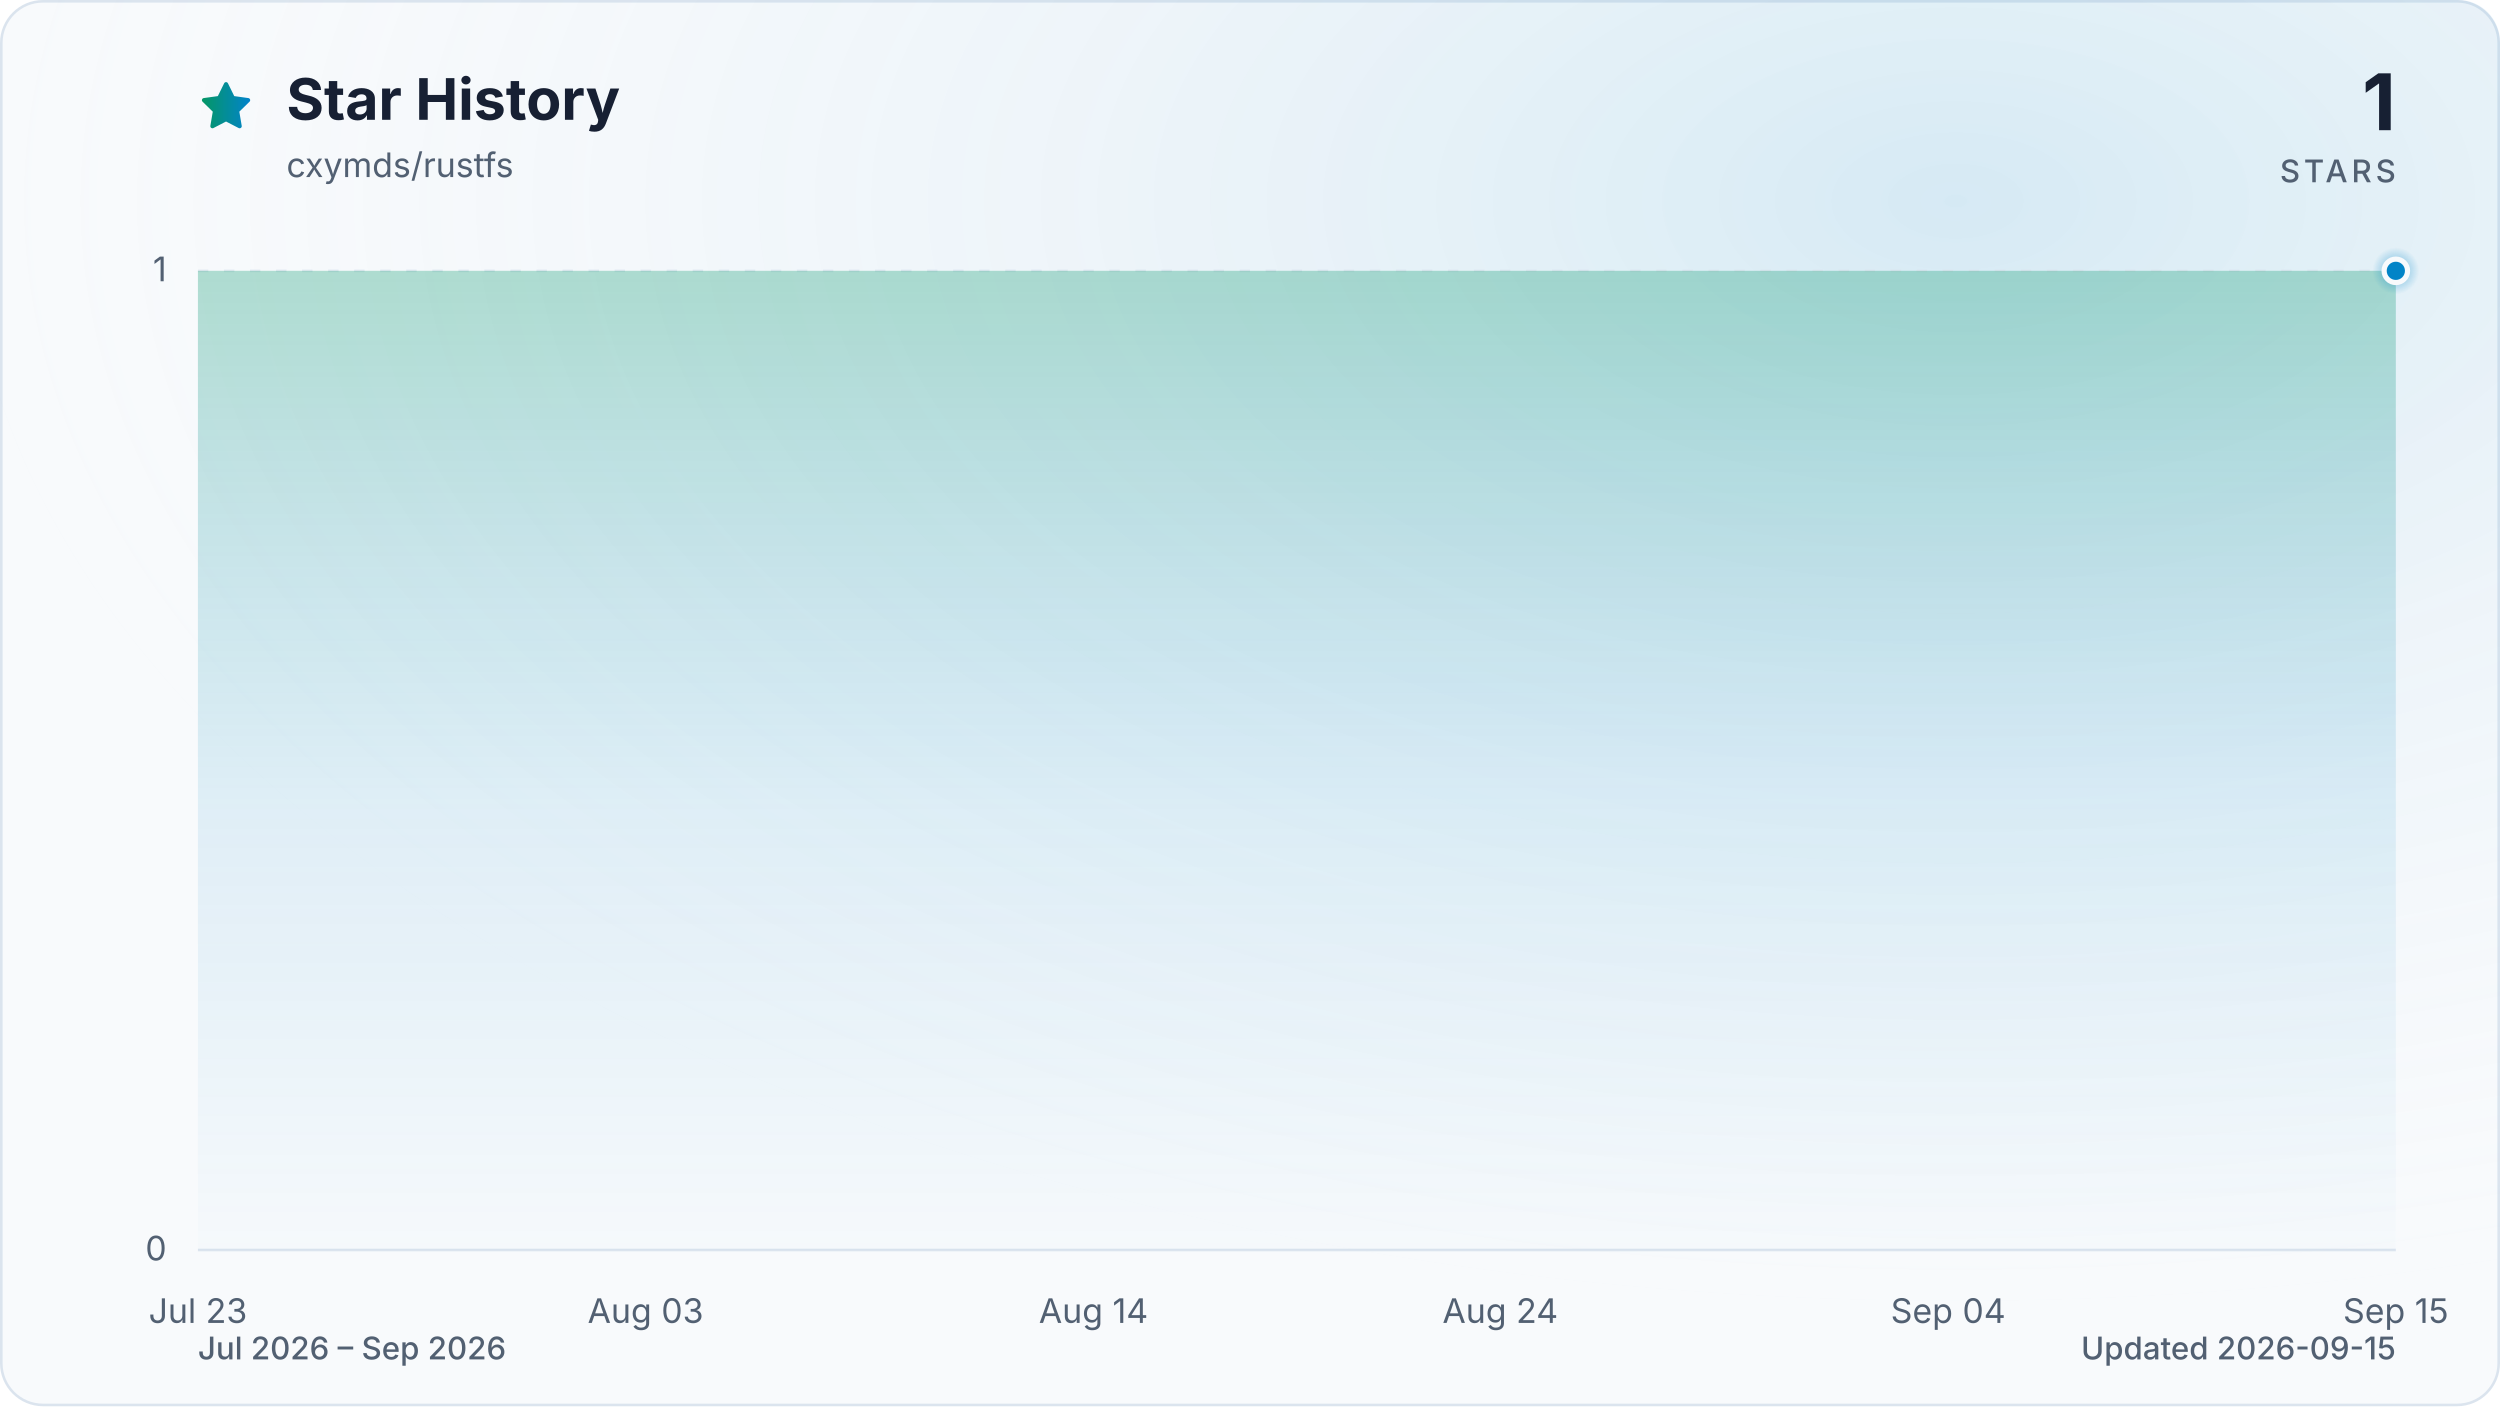
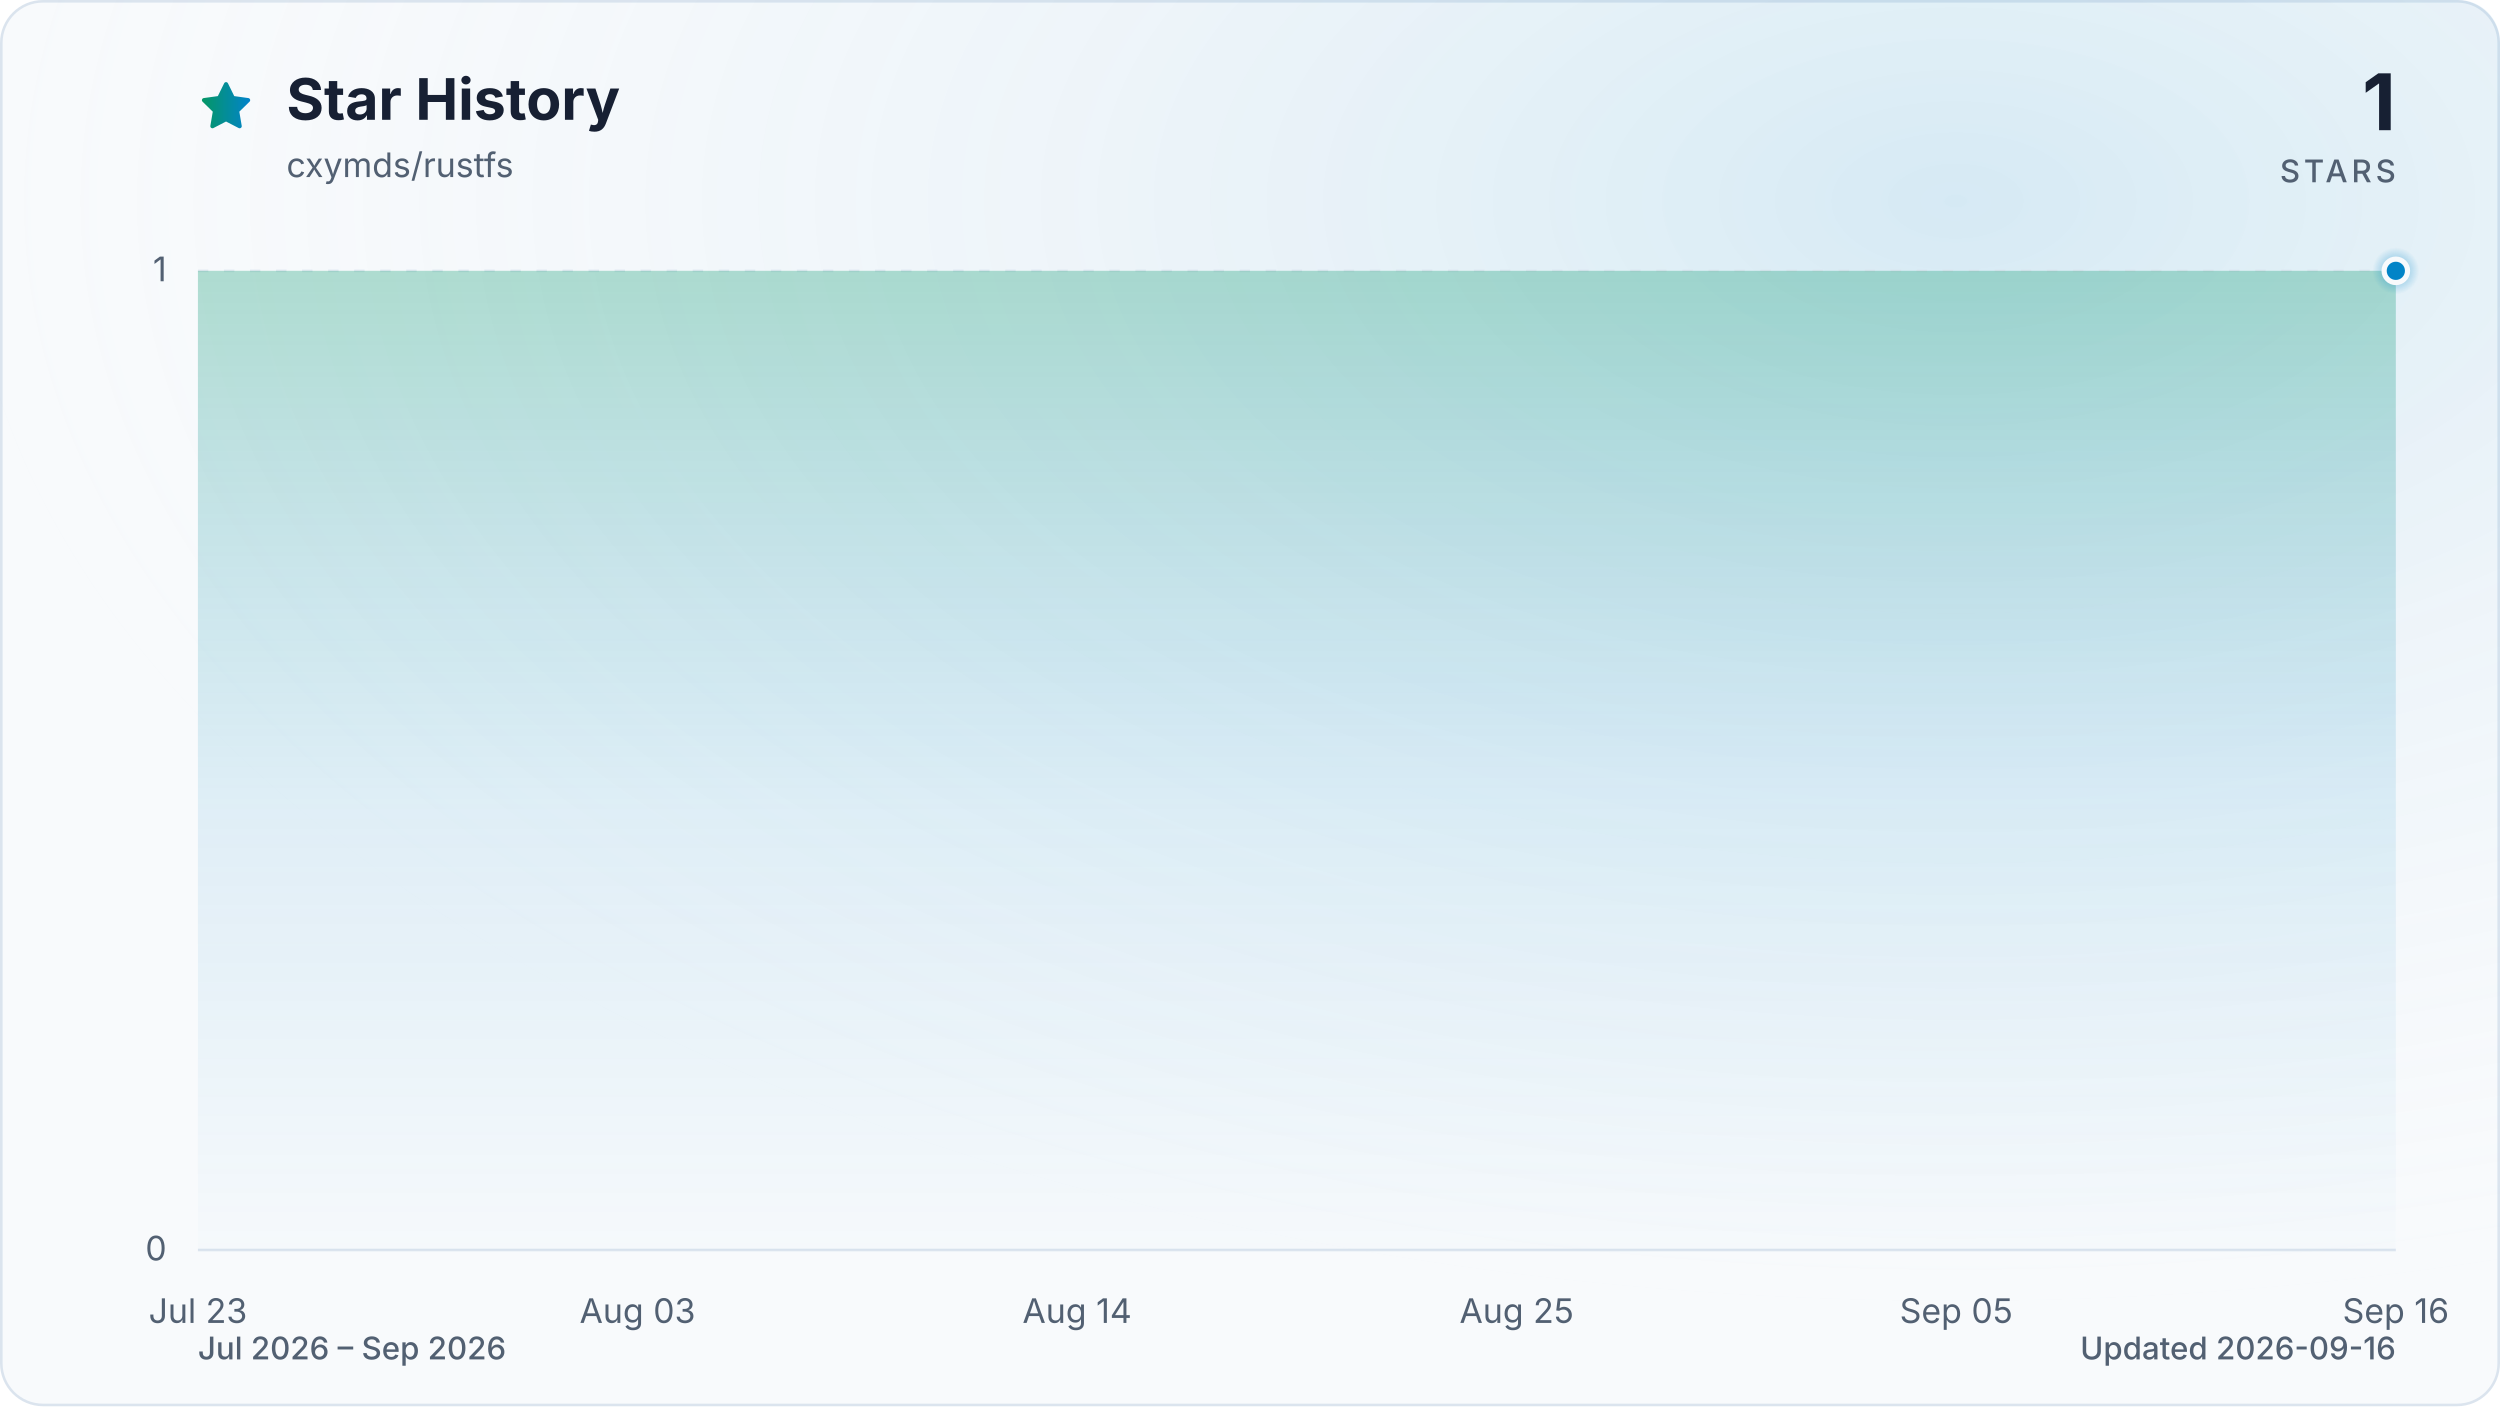
<svg xmlns="http://www.w3.org/2000/svg" viewBox="0 0 960 540" role="img" aria-labelledby="title description" data-style="gradient" data-variant="glow" data-animated="true">
  <defs>
    <linearGradient id="trend" x1="0" y1="0" x2="1" y2="0">
      <stop offset="0%" stop-color="#059669" />
      <stop offset="100%" stop-color="#0284c7" />
    </linearGradient>
    <linearGradient id="area" x1="0" y1="0" x2="0" y2="1">
      <stop offset="0%" stop-color="#059669" stop-opacity="0.30" />
      <stop offset="55%" stop-color="#0284c7" stop-opacity="0.10" />
      <stop offset="100%" stop-color="#0284c7" stop-opacity="0.01" />
    </linearGradient>
    <radialGradient id="marker-halo" cx="50%" cy="50%" r="50%">
      <stop offset="0%" stop-color="#0284c7" stop-opacity="0.55" />
      <stop offset="100%" stop-color="#0284c7" stop-opacity="0" />
    </radialGradient>
    <radialGradient id="surface-glow" cx="78%" cy="14%" r="80%">
      <stop offset="0%" stop-color="#0284c7" stop-opacity="0.14" />
      <stop offset="100%" stop-color="#f8fafc" stop-opacity="0" />
    </radialGradient>
    <filter id="trend-glow" x="-20%" y="-20%" width="140%" height="140%">
      <feGaussianBlur stdDeviation="7" />
    </filter>
  </defs>
  <style>
.trend-enter{transform-box:fill-box;transform-origin:center;animation:trend-enter 520ms cubic-bezier(0.16,1,0.3,1)}
.marker-enter{transform-box:fill-box;transform-origin:center;animation:marker-enter 320ms cubic-bezier(0.16,1,0.3,1) 200ms both}
.marker-pulse{transform-box:fill-box;transform-origin:center;animation:marker-pulse 2.6s ease-out infinite}
@keyframes trend-enter{from{opacity:.35;transform:translateY(10px)}to{opacity:1;transform:translateY(0)}}
@keyframes marker-enter{from{opacity:0;transform:scale(.4)}to{opacity:1;transform:scale(1)}}
@keyframes marker-pulse{0%{opacity:.5;transform:scale(.7)}70%,100%{opacity:0;transform:scale(2.1)}}
@media (prefers-reduced-motion:reduce){.trend-enter,.marker-enter,.marker-pulse{animation:none!important}}
@media (prefers-reduced-motion:reduce){.marker-pulse{opacity:0}}
</style>
  <rect x="0.5" y="0.5" width="959" height="539" fill="#f8fafc" stroke="#dbe4ee" stroke-width="1" rx="16" />
  <rect width="960" height="540" fill="url(#surface-glow)" rx="16" />
  <path d="M12 2.6l2.9 5.9 6.5.9-4.7 4.6 1.1 6.5-5.8-3-5.8 3 1.1-6.5-4.7-4.6 6.5-.9L12 2.6Z" transform="translate(76 30) scale(.9)" fill="url(#trend)" stroke="url(#trend)" stroke-width="1.8" stroke-linejoin="round" aria-hidden="true" />
  <text x="110" y="46" fill="#172033" font-family="ui-sans-serif, system-ui, -apple-system, BlinkMacSystemFont, 'Segoe UI', sans-serif" font-size="22" font-weight="700">Star History</text>
  <text x="110" y="68" fill="#526072" font-family="ui-sans-serif, system-ui, -apple-system, BlinkMacSystemFont, 'Segoe UI', sans-serif" font-size="13">cxymds/rustfs</text>
  <text x="920" y="50" fill="#172033" font-family="ui-sans-serif, system-ui, -apple-system, BlinkMacSystemFont, 'Segoe UI', sans-serif" font-size="30" font-weight="700" text-anchor="end">1</text>
  <text x="920" y="70" fill="#526072" font-family="ui-sans-serif, system-ui, -apple-system, BlinkMacSystemFont, 'Segoe UI', sans-serif" font-size="12" font-weight="500" letter-spacing="1.5" text-anchor="end">STARS</text>
  <line x1="76" y1="480.0" x2="920" y2="480.0" stroke="#dbe4ee" stroke-width="1" stroke-dasharray="0" opacity="1" />
  <text x="64" y="484.0" fill="#526072" font-family="ui-sans-serif, system-ui, -apple-system, BlinkMacSystemFont, 'Segoe UI', sans-serif" font-size="13" text-anchor="end">0</text>
  <line x1="76" y1="104.0" x2="920" y2="104.0" stroke="#dbe4ee" stroke-width="1" stroke-dasharray="4 6" opacity="0.7" />
  <text x="64" y="108.0" fill="#526072" font-family="ui-sans-serif, system-ui, -apple-system, BlinkMacSystemFont, 'Segoe UI', sans-serif" font-size="13" text-anchor="end">1</text>
  <text x="76.0" y="508" fill="#526072" font-family="ui-sans-serif, system-ui, -apple-system, BlinkMacSystemFont, 'Segoe UI', sans-serif" font-size="13" text-anchor="middle">Jul 23</text>
-   <text x="247.9" y="508" fill="#526072" font-family="ui-sans-serif, system-ui, -apple-system, BlinkMacSystemFont, 'Segoe UI', sans-serif" font-size="13" text-anchor="middle">Aug 03</text>
-   <text x="419.9" y="508" fill="#526072" font-family="ui-sans-serif, system-ui, -apple-system, BlinkMacSystemFont, 'Segoe UI', sans-serif" font-size="13" text-anchor="middle">Aug 14</text>
-   <text x="576.1" y="508" fill="#526072" font-family="ui-sans-serif, system-ui, -apple-system, BlinkMacSystemFont, 'Segoe UI', sans-serif" font-size="13" text-anchor="middle">Aug 24</text>
-   <text x="748.1" y="508" fill="#526072" font-family="ui-sans-serif, system-ui, -apple-system, BlinkMacSystemFont, 'Segoe UI', sans-serif" font-size="13" text-anchor="middle">Sep 04</text>
-   <text x="920.0" y="508" fill="#526072" font-family="ui-sans-serif, system-ui, -apple-system, BlinkMacSystemFont, 'Segoe UI', sans-serif" font-size="13" text-anchor="middle">Sep 15</text>
+   <text x="244.8" y="508" fill="#526072" font-family="ui-sans-serif, system-ui, -apple-system, BlinkMacSystemFont, 'Segoe UI', sans-serif" font-size="13" text-anchor="middle">Aug 03</text>
+   <text x="413.6" y="508" fill="#526072" font-family="ui-sans-serif, system-ui, -apple-system, BlinkMacSystemFont, 'Segoe UI', sans-serif" font-size="13" text-anchor="middle">Aug 14</text>
+   <text x="582.4" y="508" fill="#526072" font-family="ui-sans-serif, system-ui, -apple-system, BlinkMacSystemFont, 'Segoe UI', sans-serif" font-size="13" text-anchor="middle">Aug 25</text>
+   <text x="751.2" y="508" fill="#526072" font-family="ui-sans-serif, system-ui, -apple-system, BlinkMacSystemFont, 'Segoe UI', sans-serif" font-size="13" text-anchor="middle">Sep 05</text>
+   <text x="920.0" y="508" fill="#526072" font-family="ui-sans-serif, system-ui, -apple-system, BlinkMacSystemFont, 'Segoe UI', sans-serif" font-size="13" text-anchor="middle">Sep 16</text>
  <g class="trend-enter">
-     <path d="M 76.0 104.0 C 81.2 104.0, 86.4 104.0, 91.6 104.0 C 96.8 104.0, 102.0 104.0, 107.3 104.0 C 112.5 104.0, 117.7 104.0, 122.9 104.0 C 128.1 104.0, 133.3 104.0, 138.5 104.0 C 143.7 104.0, 148.9 104.0, 154.1 104.0 C 159.4 104.0, 164.6 104.0, 169.8 104.0 C 175.0 104.0, 180.2 104.0, 185.4 104.0 C 190.6 104.0, 195.8 104.0, 201.0 104.0 C 206.2 104.0, 211.5 104.0, 216.7 104.0 C 221.9 104.0, 227.1 104.0, 232.3 104.0 C 237.5 104.0, 242.7 104.0, 247.9 104.0 C 253.1 104.0, 258.3 104.0, 263.6 104.0 C 268.8 104.0, 274.0 104.0, 279.2 104.0 C 284.4 104.0, 289.6 104.0, 294.8 104.0 C 300.0 104.0, 305.2 104.0, 310.4 104.0 C 315.7 104.0, 320.9 104.0, 326.1 104.0 C 331.3 104.0, 336.5 104.0, 341.7 104.0 C 346.9 104.0, 352.1 104.0, 357.3 104.0 C 362.5 104.0, 367.8 104.0, 373.0 104.0 C 378.2 104.0, 383.4 104.0, 388.6 104.0 C 393.8 104.0, 399.0 104.0, 404.2 104.0 C 409.4 104.0, 414.6 104.0, 419.9 104.0 C 425.1 104.0, 430.3 104.0, 435.5 104.0 C 440.7 104.0, 445.9 104.0, 451.1 104.0 C 456.3 104.0, 461.5 104.0, 466.7 104.0 C 472.0 104.0, 477.2 104.0, 482.4 104.0 C 487.6 104.0, 492.8 104.0, 498.0 104.0 C 503.2 104.0, 508.4 104.0, 513.6 104.0 C 518.8 104.0, 524.0 104.0, 529.3 104.0 C 534.5 104.0, 539.7 104.0, 544.9 104.0 C 550.1 104.0, 555.3 104.0, 560.5 104.0 C 565.7 104.0, 570.9 104.0, 576.1 104.0 C 581.4 104.0, 586.6 104.0, 591.8 104.0 C 597.0 104.0, 602.2 104.0, 607.4 104.0 C 612.6 104.0, 617.8 104.0, 623.0 104.0 C 628.2 104.0, 633.5 104.0, 638.7 104.0 C 643.9 104.0, 649.1 104.0, 654.3 104.0 C 659.5 104.0, 664.7 104.0, 669.9 104.0 C 675.1 104.0, 680.3 104.0, 685.6 104.0 C 690.8 104.0, 696.0 104.0, 701.2 104.0 C 706.4 104.0, 711.6 104.0, 716.8 104.0 C 722.0 104.0, 727.2 104.0, 732.4 104.0 C 737.7 104.0, 742.9 104.0, 748.1 104.0 C 753.3 104.0, 758.5 104.0, 763.7 104.0 C 768.9 104.0, 774.1 104.0, 779.3 104.0 C 784.5 104.0, 789.8 104.0, 795.0 104.0 C 800.2 104.0, 805.4 104.0, 810.6 104.0 C 815.8 104.0, 821.0 104.0, 826.2 104.0 C 831.4 104.0, 836.6 104.0, 841.9 104.0 C 847.1 104.0, 852.3 104.0, 857.5 104.0 C 862.7 104.0, 867.9 104.0, 873.1 104.0 C 878.3 104.0, 883.5 104.0, 888.7 104.0 C 894.0 104.0, 899.2 104.0, 904.4 104.0 C 909.6 104.0, 914.8 104.0, 920.0 104.0 L 920.0 480.0 L 76.0 480.0 Z" fill="url(#area)" />
-     <path d="M 76.0 104.0 C 81.2 104.0, 86.4 104.0, 91.6 104.0 C 96.8 104.0, 102.0 104.0, 107.3 104.0 C 112.5 104.0, 117.7 104.0, 122.9 104.0 C 128.1 104.0, 133.3 104.0, 138.5 104.0 C 143.7 104.0, 148.9 104.0, 154.1 104.0 C 159.4 104.0, 164.6 104.0, 169.8 104.0 C 175.0 104.0, 180.2 104.0, 185.4 104.0 C 190.6 104.0, 195.8 104.0, 201.0 104.0 C 206.2 104.0, 211.5 104.0, 216.7 104.0 C 221.9 104.0, 227.1 104.0, 232.3 104.0 C 237.5 104.0, 242.7 104.0, 247.9 104.0 C 253.1 104.0, 258.3 104.0, 263.6 104.0 C 268.8 104.0, 274.0 104.0, 279.2 104.0 C 284.4 104.0, 289.6 104.0, 294.8 104.0 C 300.0 104.0, 305.2 104.0, 310.4 104.0 C 315.7 104.0, 320.9 104.0, 326.1 104.0 C 331.3 104.0, 336.5 104.0, 341.7 104.0 C 346.9 104.0, 352.1 104.0, 357.3 104.0 C 362.5 104.0, 367.8 104.0, 373.0 104.0 C 378.2 104.0, 383.4 104.0, 388.6 104.0 C 393.8 104.0, 399.0 104.0, 404.2 104.0 C 409.4 104.0, 414.6 104.0, 419.9 104.0 C 425.1 104.0, 430.3 104.0, 435.5 104.0 C 440.7 104.0, 445.9 104.0, 451.1 104.0 C 456.3 104.0, 461.5 104.0, 466.7 104.0 C 472.0 104.0, 477.2 104.0, 482.4 104.0 C 487.6 104.0, 492.8 104.0, 498.0 104.0 C 503.2 104.0, 508.4 104.0, 513.6 104.0 C 518.8 104.0, 524.0 104.0, 529.3 104.0 C 534.5 104.0, 539.7 104.0, 544.9 104.0 C 550.1 104.0, 555.3 104.0, 560.5 104.0 C 565.7 104.0, 570.9 104.0, 576.1 104.0 C 581.4 104.0, 586.6 104.0, 591.8 104.0 C 597.0 104.0, 602.2 104.0, 607.4 104.0 C 612.6 104.0, 617.8 104.0, 623.0 104.0 C 628.2 104.0, 633.5 104.0, 638.7 104.0 C 643.9 104.0, 649.1 104.0, 654.3 104.0 C 659.5 104.0, 664.7 104.0, 669.9 104.0 C 675.1 104.0, 680.3 104.0, 685.6 104.0 C 690.8 104.0, 696.0 104.0, 701.2 104.0 C 706.4 104.0, 711.6 104.0, 716.8 104.0 C 722.0 104.0, 727.2 104.0, 732.4 104.0 C 737.7 104.0, 742.9 104.0, 748.1 104.0 C 753.3 104.0, 758.5 104.0, 763.7 104.0 C 768.9 104.0, 774.1 104.0, 779.3 104.0 C 784.5 104.0, 789.8 104.0, 795.0 104.0 C 800.2 104.0, 805.4 104.0, 810.6 104.0 C 815.8 104.0, 821.0 104.0, 826.2 104.0 C 831.4 104.0, 836.6 104.0, 841.9 104.0 C 847.1 104.0, 852.3 104.0, 857.5 104.0 C 862.7 104.0, 867.9 104.0, 873.1 104.0 C 878.3 104.0, 883.5 104.0, 888.7 104.0 C 894.0 104.0, 899.2 104.0, 904.4 104.0 C 909.6 104.0, 914.8 104.0, 920.0 104.0" fill="none" stroke="url(#trend)" stroke-width="12" stroke-linecap="round" stroke-linejoin="round" opacity="0.16" filter="url(#trend-glow)" />
-     <path d="M 76.0 104.0 C 81.2 104.0, 86.4 104.0, 91.6 104.0 C 96.8 104.0, 102.0 104.0, 107.3 104.0 C 112.5 104.0, 117.7 104.0, 122.9 104.0 C 128.1 104.0, 133.3 104.0, 138.5 104.0 C 143.7 104.0, 148.9 104.0, 154.1 104.0 C 159.4 104.0, 164.6 104.0, 169.8 104.0 C 175.0 104.0, 180.2 104.0, 185.4 104.0 C 190.6 104.0, 195.8 104.0, 201.0 104.0 C 206.2 104.0, 211.5 104.0, 216.7 104.0 C 221.9 104.0, 227.1 104.0, 232.3 104.0 C 237.5 104.0, 242.7 104.0, 247.9 104.0 C 253.1 104.0, 258.3 104.0, 263.6 104.0 C 268.8 104.0, 274.0 104.0, 279.2 104.0 C 284.4 104.0, 289.6 104.0, 294.8 104.0 C 300.0 104.0, 305.2 104.0, 310.4 104.0 C 315.7 104.0, 320.9 104.0, 326.1 104.0 C 331.3 104.0, 336.5 104.0, 341.7 104.0 C 346.9 104.0, 352.1 104.0, 357.3 104.0 C 362.5 104.0, 367.8 104.0, 373.0 104.0 C 378.2 104.0, 383.4 104.0, 388.6 104.0 C 393.8 104.0, 399.0 104.0, 404.2 104.0 C 409.4 104.0, 414.6 104.0, 419.9 104.0 C 425.1 104.0, 430.3 104.0, 435.5 104.0 C 440.7 104.0, 445.9 104.0, 451.1 104.0 C 456.3 104.0, 461.5 104.0, 466.7 104.0 C 472.0 104.0, 477.2 104.0, 482.4 104.0 C 487.6 104.0, 492.8 104.0, 498.0 104.0 C 503.2 104.0, 508.4 104.0, 513.6 104.0 C 518.8 104.0, 524.0 104.0, 529.3 104.0 C 534.5 104.0, 539.7 104.0, 544.9 104.0 C 550.1 104.0, 555.3 104.0, 560.5 104.0 C 565.7 104.0, 570.9 104.0, 576.1 104.0 C 581.4 104.0, 586.6 104.0, 591.8 104.0 C 597.0 104.0, 602.2 104.0, 607.4 104.0 C 612.6 104.0, 617.8 104.0, 623.0 104.0 C 628.2 104.0, 633.5 104.0, 638.7 104.0 C 643.9 104.0, 649.1 104.0, 654.3 104.0 C 659.5 104.0, 664.7 104.0, 669.9 104.0 C 675.1 104.0, 680.3 104.0, 685.6 104.0 C 690.8 104.0, 696.0 104.0, 701.2 104.0 C 706.4 104.0, 711.6 104.0, 716.8 104.0 C 722.0 104.0, 727.2 104.0, 732.4 104.0 C 737.7 104.0, 742.9 104.0, 748.1 104.0 C 753.3 104.0, 758.5 104.0, 763.7 104.0 C 768.9 104.0, 774.1 104.0, 779.3 104.0 C 784.5 104.0, 789.8 104.0, 795.0 104.0 C 800.2 104.0, 805.4 104.0, 810.6 104.0 C 815.8 104.0, 821.0 104.0, 826.2 104.0 C 831.4 104.0, 836.6 104.0, 841.9 104.0 C 847.1 104.0, 852.3 104.0, 857.5 104.0 C 862.7 104.0, 867.9 104.0, 873.1 104.0 C 878.3 104.0, 883.5 104.0, 888.7 104.0 C 894.0 104.0, 899.2 104.0, 904.4 104.0 C 909.6 104.0, 914.8 104.0, 920.0 104.0" fill="none" stroke="url(#trend)" stroke-width="3" stroke-linecap="round" stroke-linejoin="round" />
+     <path d="M 76.0 104.0 C 81.1 104.0, 86.2 104.0, 91.3 104.0 C 96.5 104.0, 101.6 104.0, 106.7 104.0 C 111.8 104.0, 116.9 104.0, 122.0 104.0 C 127.2 104.0, 132.3 104.0, 137.4 104.0 C 142.5 104.0, 147.6 104.0, 152.7 104.0 C 157.8 104.0, 163.0 104.0, 168.1 104.0 C 173.2 104.0, 178.3 104.0, 183.4 104.0 C 188.5 104.0, 193.6 104.0, 198.8 104.0 C 203.9 104.0, 209.0 104.0, 214.1 104.0 C 219.2 104.0, 224.3 104.0, 229.5 104.0 C 234.6 104.0, 239.7 104.0, 244.8 104.0 C 249.9 104.0, 255.0 104.0, 260.1 104.0 C 265.3 104.0, 270.4 104.0, 275.5 104.0 C 280.6 104.0, 285.7 104.0, 290.8 104.0 C 296.0 104.0, 301.1 104.0, 306.2 104.0 C 311.3 104.0, 316.4 104.0, 321.5 104.0 C 326.6 104.0, 331.8 104.0, 336.9 104.0 C 342.0 104.0, 347.1 104.0, 352.2 104.0 C 357.3 104.0, 362.4 104.0, 367.6 104.0 C 372.7 104.0, 377.8 104.0, 382.9 104.0 C 388.0 104.0, 393.1 104.0, 398.3 104.0 C 403.4 104.0, 408.5 104.0, 413.6 104.0 C 418.7 104.0, 423.8 104.0, 428.9 104.0 C 434.1 104.0, 439.2 104.0, 444.3 104.0 C 449.4 104.0, 454.5 104.0, 459.6 104.0 C 464.8 104.0, 469.9 104.0, 475.0 104.0 C 480.1 104.0, 485.2 104.0, 490.3 104.0 C 495.4 104.0, 500.6 104.0, 505.7 104.0 C 510.8 104.0, 515.9 104.0, 521.0 104.0 C 526.1 104.0, 531.2 104.0, 536.4 104.0 C 541.5 104.0, 546.6 104.0, 551.7 104.0 C 556.8 104.0, 561.9 104.0, 567.1 104.0 C 572.2 104.0, 577.3 104.0, 582.4 104.0 C 587.5 104.0, 592.6 104.0, 597.7 104.0 C 602.9 104.0, 608.0 104.0, 613.1 104.0 C 618.2 104.0, 623.3 104.0, 628.4 104.0 C 633.6 104.0, 638.7 104.0, 643.8 104.0 C 648.9 104.0, 654.0 104.0, 659.1 104.0 C 664.2 104.0, 669.4 104.0, 674.5 104.0 C 679.6 104.0, 684.7 104.0, 689.8 104.0 C 694.9 104.0, 700.0 104.0, 705.2 104.0 C 710.3 104.0, 715.4 104.0, 720.5 104.0 C 725.6 104.0, 730.7 104.0, 735.9 104.0 C 741.0 104.0, 746.1 104.0, 751.2 104.0 C 756.3 104.0, 761.4 104.0, 766.5 104.0 C 771.7 104.0, 776.8 104.0, 781.9 104.0 C 787.0 104.0, 792.1 104.0, 797.2 104.0 C 802.4 104.0, 807.5 104.0, 812.6 104.0 C 817.7 104.0, 822.8 104.0, 827.9 104.0 C 833.0 104.0, 838.2 104.0, 843.3 104.0 C 848.4 104.0, 853.5 104.0, 858.6 104.0 C 863.7 104.0, 868.8 104.0, 874.0 104.0 C 879.1 104.0, 884.2 104.0, 889.3 104.0 C 894.4 104.0, 899.5 104.0, 904.7 104.0 C 909.8 104.0, 914.9 104.0, 920.0 104.0 L 920.0 480.0 L 76.0 480.0 Z" fill="url(#area)" />
+     <path d="M 76.0 104.0 C 81.1 104.0, 86.2 104.0, 91.3 104.0 C 96.5 104.0, 101.6 104.0, 106.7 104.0 C 111.8 104.0, 116.9 104.0, 122.0 104.0 C 127.2 104.0, 132.3 104.0, 137.4 104.0 C 142.5 104.0, 147.6 104.0, 152.7 104.0 C 157.8 104.0, 163.0 104.0, 168.1 104.0 C 173.2 104.0, 178.3 104.0, 183.4 104.0 C 188.5 104.0, 193.6 104.0, 198.8 104.0 C 203.9 104.0, 209.0 104.0, 214.1 104.0 C 219.2 104.0, 224.3 104.0, 229.5 104.0 C 234.6 104.0, 239.7 104.0, 244.8 104.0 C 249.9 104.0, 255.0 104.0, 260.1 104.0 C 265.3 104.0, 270.4 104.0, 275.5 104.0 C 280.6 104.0, 285.7 104.0, 290.8 104.0 C 296.0 104.0, 301.1 104.0, 306.2 104.0 C 311.3 104.0, 316.4 104.0, 321.5 104.0 C 326.6 104.0, 331.8 104.0, 336.9 104.0 C 342.0 104.0, 347.1 104.0, 352.2 104.0 C 357.3 104.0, 362.4 104.0, 367.6 104.0 C 372.7 104.0, 377.8 104.0, 382.9 104.0 C 388.0 104.0, 393.1 104.0, 398.3 104.0 C 403.4 104.0, 408.5 104.0, 413.6 104.0 C 418.7 104.0, 423.8 104.0, 428.9 104.0 C 434.1 104.0, 439.2 104.0, 444.3 104.0 C 449.4 104.0, 454.5 104.0, 459.6 104.0 C 464.8 104.0, 469.9 104.0, 475.0 104.0 C 480.1 104.0, 485.2 104.0, 490.3 104.0 C 495.4 104.0, 500.6 104.0, 505.7 104.0 C 510.8 104.0, 515.9 104.0, 521.0 104.0 C 526.1 104.0, 531.2 104.0, 536.4 104.0 C 541.5 104.0, 546.6 104.0, 551.7 104.0 C 556.8 104.0, 561.9 104.0, 567.1 104.0 C 572.2 104.0, 577.3 104.0, 582.4 104.0 C 587.5 104.0, 592.6 104.0, 597.7 104.0 C 602.9 104.0, 608.0 104.0, 613.1 104.0 C 618.2 104.0, 623.3 104.0, 628.4 104.0 C 633.6 104.0, 638.7 104.0, 643.8 104.0 C 648.9 104.0, 654.0 104.0, 659.1 104.0 C 664.2 104.0, 669.4 104.0, 674.5 104.0 C 679.6 104.0, 684.7 104.0, 689.8 104.0 C 694.9 104.0, 700.0 104.0, 705.2 104.0 C 710.3 104.0, 715.4 104.0, 720.5 104.0 C 725.6 104.0, 730.7 104.0, 735.9 104.0 C 741.0 104.0, 746.1 104.0, 751.2 104.0 C 756.3 104.0, 761.4 104.0, 766.5 104.0 C 771.7 104.0, 776.8 104.0, 781.9 104.0 C 787.0 104.0, 792.1 104.0, 797.2 104.0 C 802.4 104.0, 807.5 104.0, 812.6 104.0 C 817.7 104.0, 822.8 104.0, 827.9 104.0 C 833.0 104.0, 838.2 104.0, 843.3 104.0 C 848.4 104.0, 853.5 104.0, 858.6 104.0 C 863.7 104.0, 868.8 104.0, 874.0 104.0 C 879.1 104.0, 884.2 104.0, 889.3 104.0 C 894.4 104.0, 899.5 104.0, 904.7 104.0 C 909.8 104.0, 914.9 104.0, 920.0 104.0" fill="none" stroke="url(#trend)" stroke-width="12" stroke-linecap="round" stroke-linejoin="round" opacity="0.16" filter="url(#trend-glow)" />
+     <path d="M 76.0 104.0 C 81.1 104.0, 86.2 104.0, 91.3 104.0 C 96.5 104.0, 101.6 104.0, 106.7 104.0 C 111.8 104.0, 116.9 104.0, 122.0 104.0 C 127.2 104.0, 132.3 104.0, 137.4 104.0 C 142.5 104.0, 147.6 104.0, 152.7 104.0 C 157.8 104.0, 163.0 104.0, 168.1 104.0 C 173.2 104.0, 178.3 104.0, 183.4 104.0 C 188.5 104.0, 193.6 104.0, 198.8 104.0 C 203.9 104.0, 209.0 104.0, 214.1 104.0 C 219.2 104.0, 224.3 104.0, 229.5 104.0 C 234.6 104.0, 239.7 104.0, 244.8 104.0 C 249.9 104.0, 255.0 104.0, 260.1 104.0 C 265.3 104.0, 270.4 104.0, 275.5 104.0 C 280.6 104.0, 285.7 104.0, 290.8 104.0 C 296.0 104.0, 301.1 104.0, 306.2 104.0 C 311.3 104.0, 316.4 104.0, 321.5 104.0 C 326.6 104.0, 331.8 104.0, 336.9 104.0 C 342.0 104.0, 347.1 104.0, 352.2 104.0 C 357.3 104.0, 362.4 104.0, 367.6 104.0 C 372.7 104.0, 377.8 104.0, 382.9 104.0 C 388.0 104.0, 393.1 104.0, 398.3 104.0 C 403.4 104.0, 408.5 104.0, 413.6 104.0 C 418.7 104.0, 423.8 104.0, 428.9 104.0 C 434.1 104.0, 439.2 104.0, 444.3 104.0 C 449.4 104.0, 454.5 104.0, 459.6 104.0 C 464.8 104.0, 469.9 104.0, 475.0 104.0 C 480.1 104.0, 485.2 104.0, 490.3 104.0 C 495.4 104.0, 500.6 104.0, 505.7 104.0 C 510.8 104.0, 515.9 104.0, 521.0 104.0 C 526.1 104.0, 531.2 104.0, 536.4 104.0 C 541.5 104.0, 546.6 104.0, 551.7 104.0 C 556.8 104.0, 561.9 104.0, 567.1 104.0 C 572.2 104.0, 577.3 104.0, 582.4 104.0 C 587.5 104.0, 592.6 104.0, 597.7 104.0 C 602.9 104.0, 608.0 104.0, 613.1 104.0 C 618.2 104.0, 623.3 104.0, 628.4 104.0 C 633.6 104.0, 638.7 104.0, 643.8 104.0 C 648.9 104.0, 654.0 104.0, 659.1 104.0 C 664.2 104.0, 669.4 104.0, 674.5 104.0 C 679.6 104.0, 684.7 104.0, 689.8 104.0 C 694.9 104.0, 700.0 104.0, 705.2 104.0 C 710.3 104.0, 715.4 104.0, 720.5 104.0 C 725.6 104.0, 730.7 104.0, 735.9 104.0 C 741.0 104.0, 746.1 104.0, 751.2 104.0 C 756.3 104.0, 761.4 104.0, 766.5 104.0 C 771.7 104.0, 776.8 104.0, 781.9 104.0 C 787.0 104.0, 792.1 104.0, 797.2 104.0 C 802.4 104.0, 807.5 104.0, 812.6 104.0 C 817.7 104.0, 822.8 104.0, 827.9 104.0 C 833.0 104.0, 838.2 104.0, 843.3 104.0 C 848.4 104.0, 853.5 104.0, 858.6 104.0 C 863.7 104.0, 868.8 104.0, 874.0 104.0 C 879.1 104.0, 884.2 104.0, 889.3 104.0 C 894.4 104.0, 899.5 104.0, 904.7 104.0 C 909.8 104.0, 914.9 104.0, 920.0 104.0" fill="none" stroke="url(#trend)" stroke-width="3" stroke-linecap="round" stroke-linejoin="round" />
  </g>
  <g class="marker-enter">
    <circle class="marker-pulse" cx="920.0" cy="104.0" r="9" fill="url(#marker-halo)" />
    <circle cx="920.0" cy="104.0" r="4.5" fill="#0284c7" stroke="#f8fafc" stroke-width="2" />
  </g>
  <text x="76" y="522" fill="#526072" font-family="ui-sans-serif, system-ui, -apple-system, BlinkMacSystemFont, 'Segoe UI', sans-serif" font-size="12" font-weight="500">Jul 2026 – Sep 2026</text>
-   <text x="920" y="522" fill="#526072" font-family="ui-sans-serif, system-ui, -apple-system, BlinkMacSystemFont, 'Segoe UI', sans-serif" font-size="12" font-weight="500" text-anchor="end">Updated 2026-09-15</text>
+   <text x="920" y="522" fill="#526072" font-family="ui-sans-serif, system-ui, -apple-system, BlinkMacSystemFont, 'Segoe UI', sans-serif" font-size="12" font-weight="500" text-anchor="end">Updated 2026-09-16</text>
</svg>
